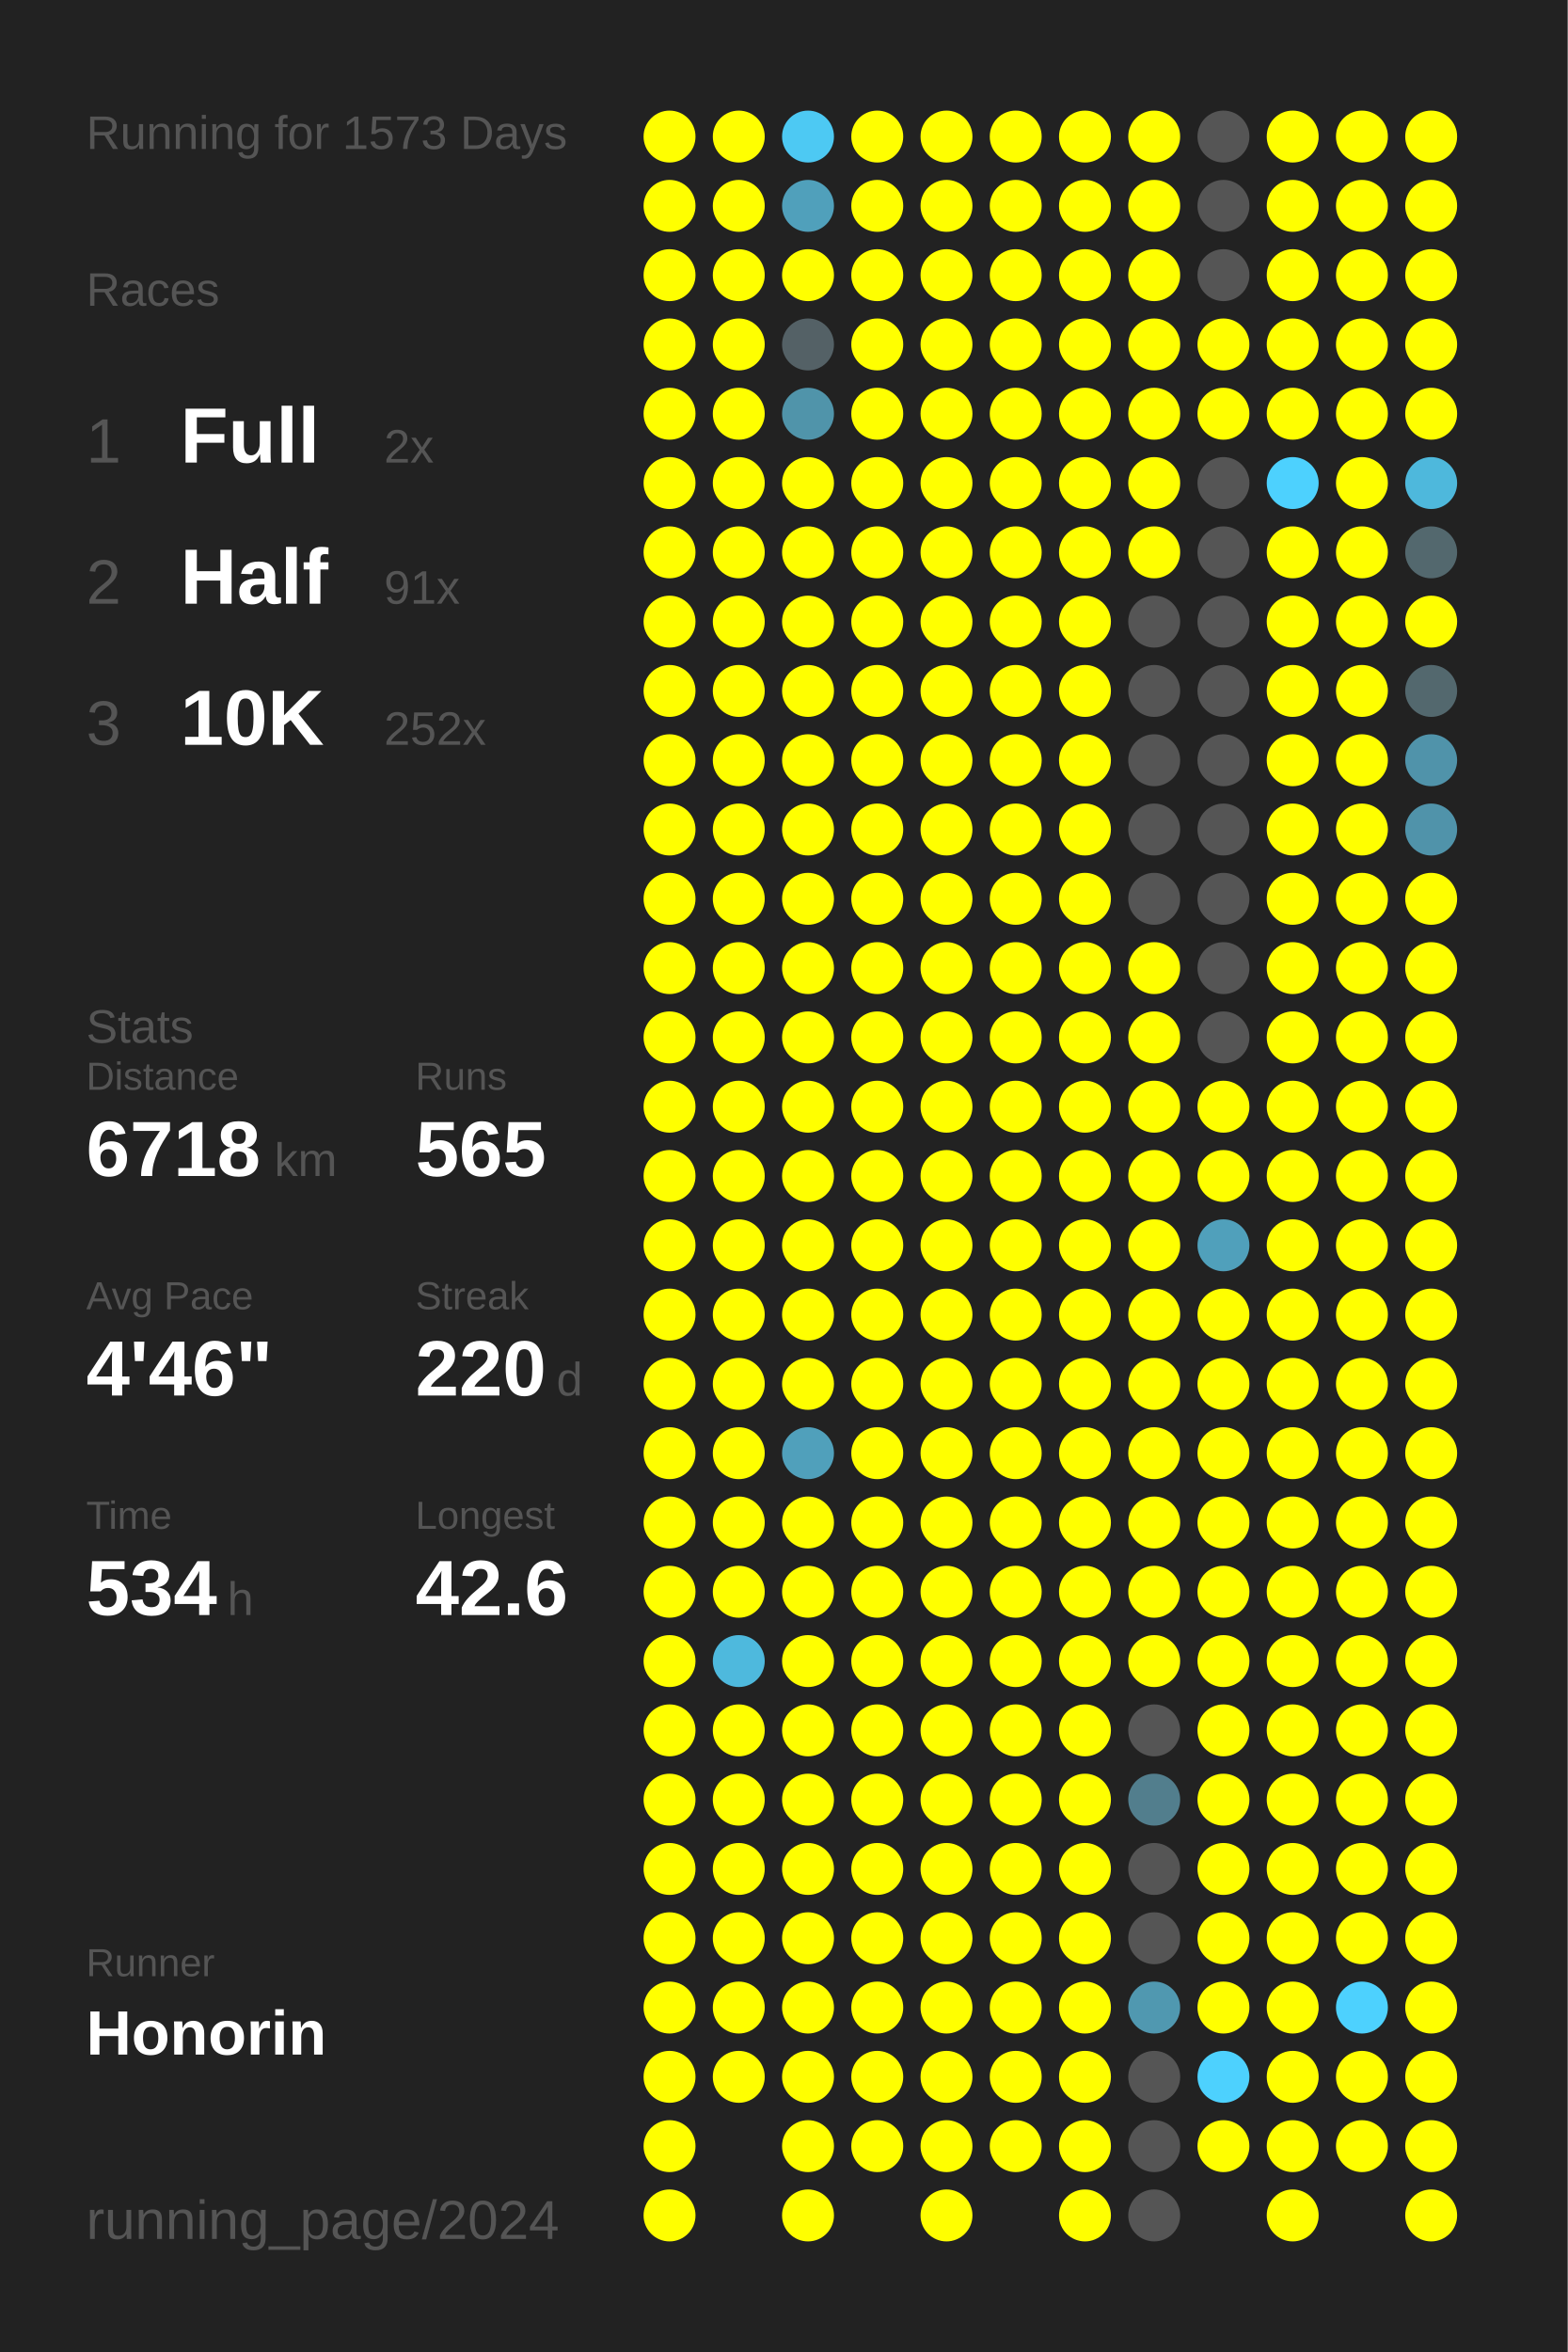
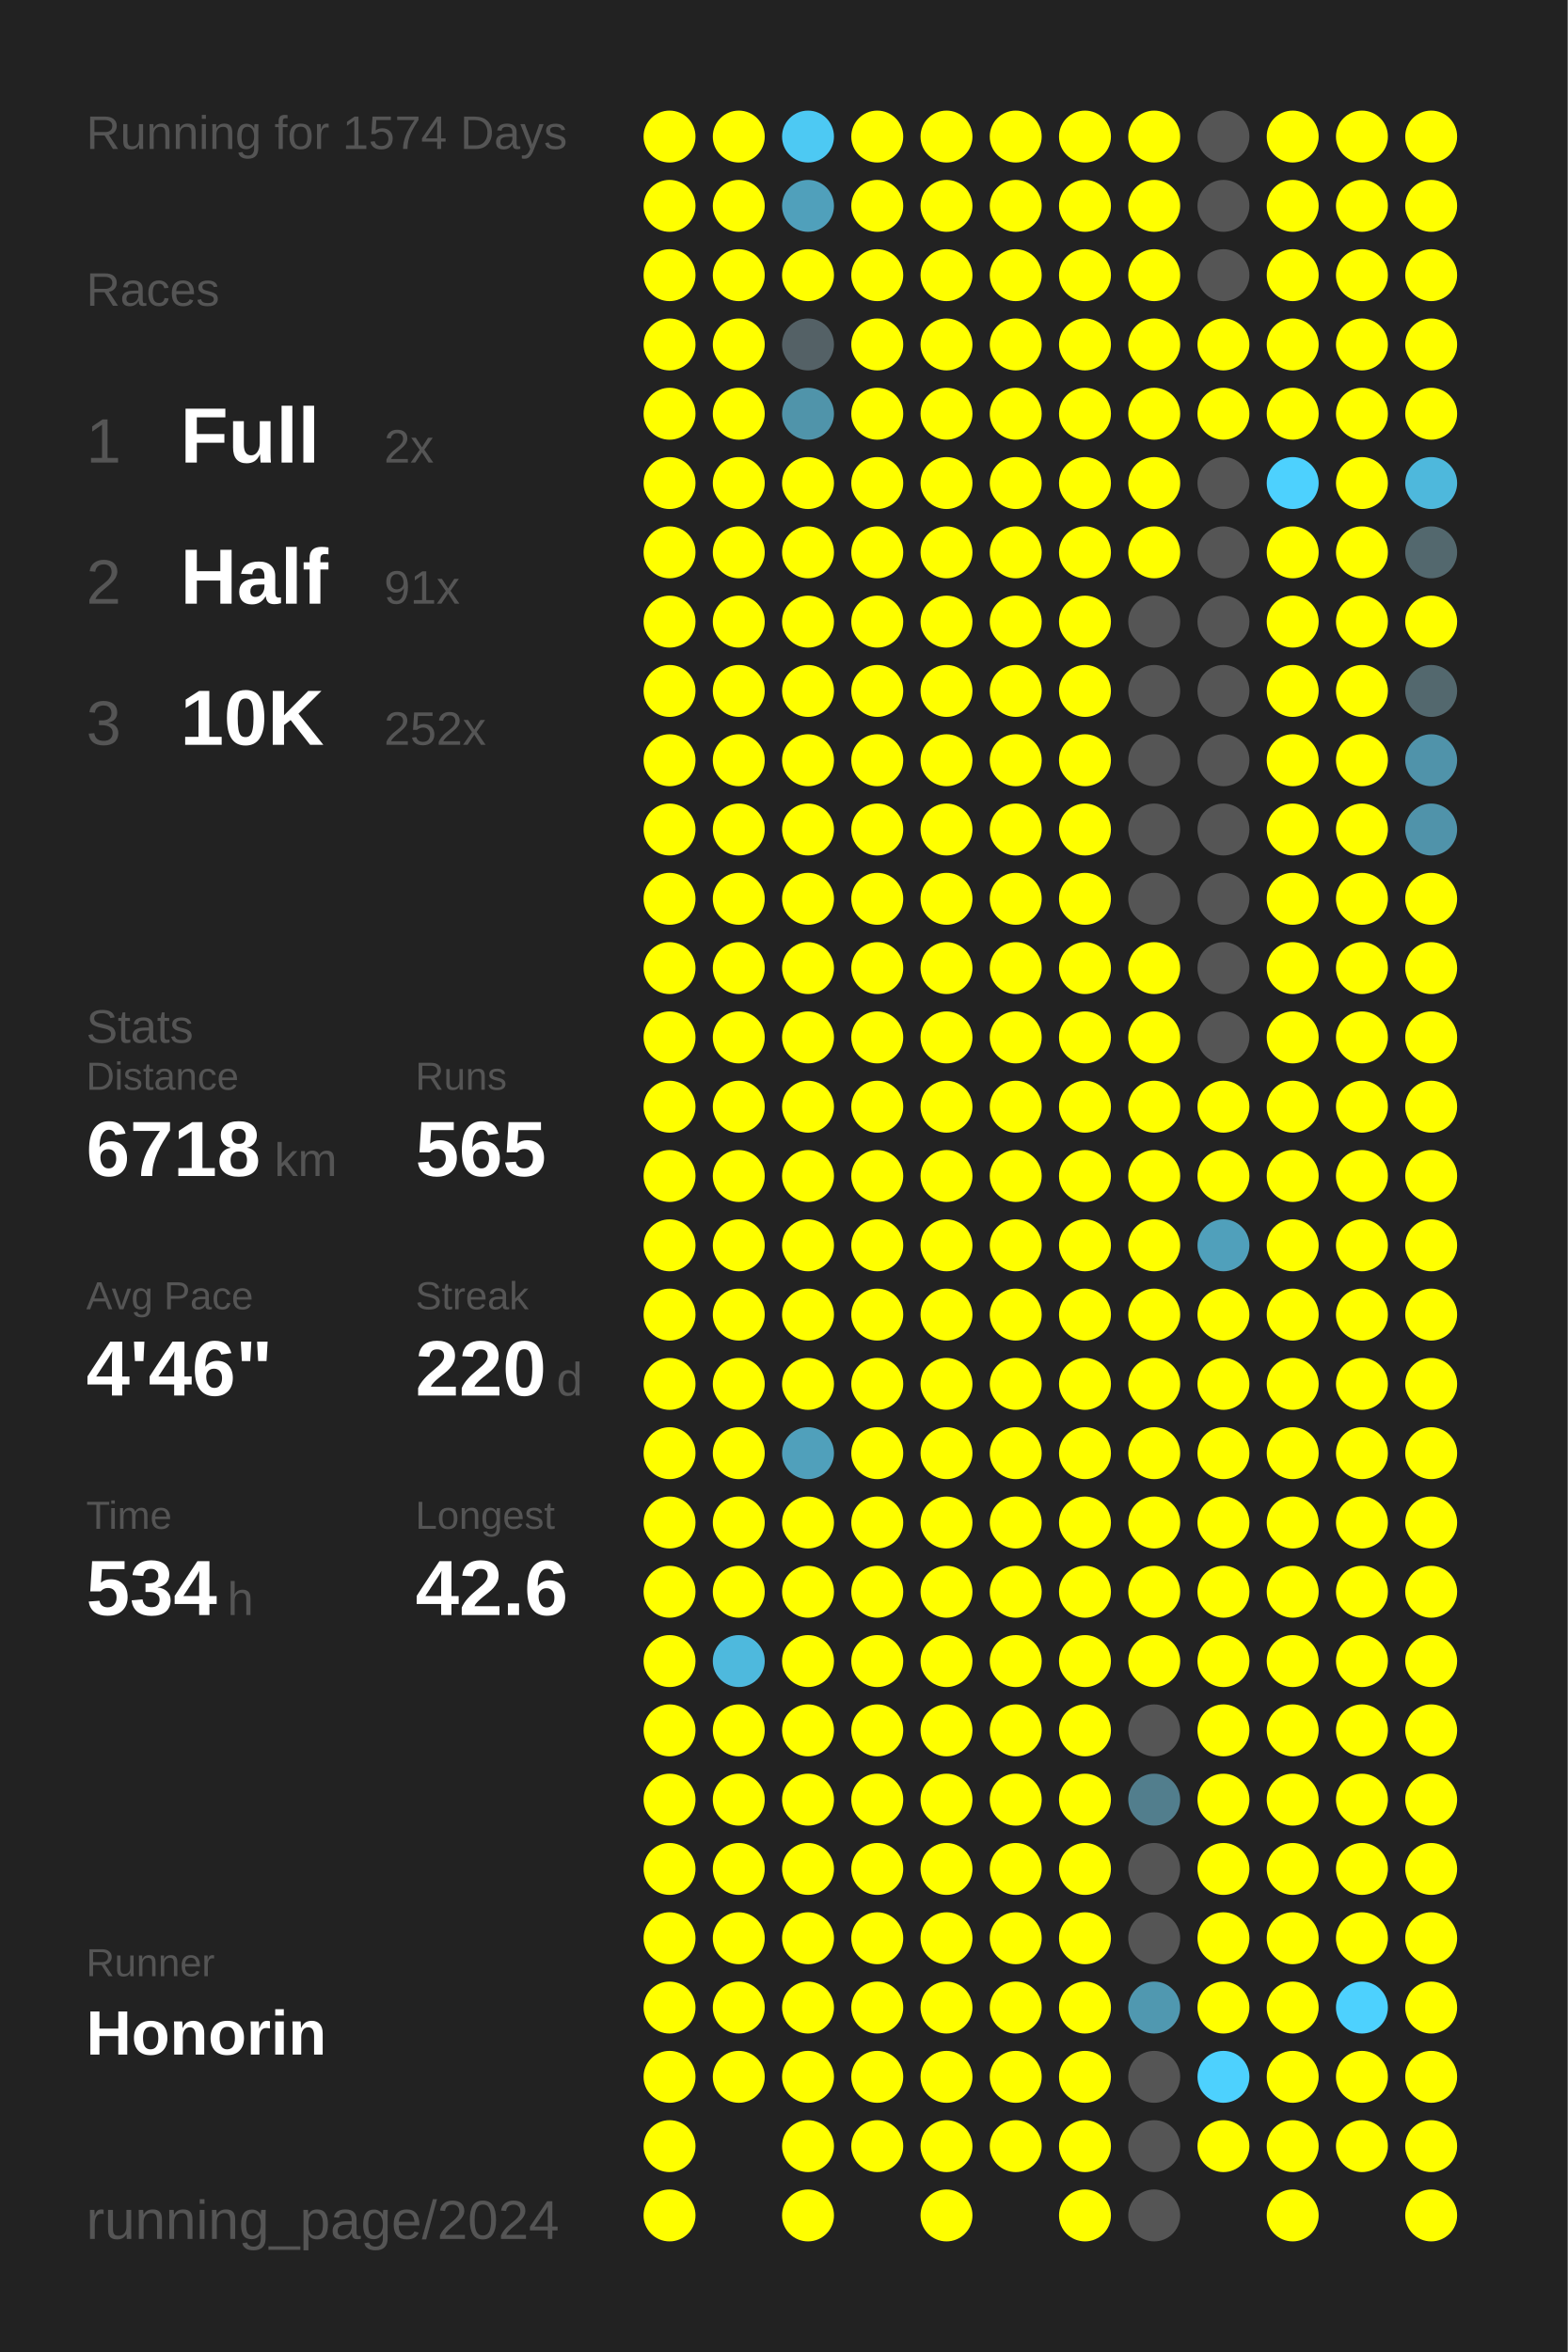
<svg xmlns="http://www.w3.org/2000/svg" baseProfile="full" height="300mm" version="1.1" viewBox="0,0,200,300" width="200mm">
  <defs />
  <rect fill="#222222" height="300" width="200" x="0" y="0" />
-   <text fill="#555555" style="font-size:6px; font-family:Arial;" x="11" y="19">Running for 1573 Days</text>
+   <text fill="#555555" style="font-size:6px; font-family:Arial;" x="11" y="19">Running for 1574 Days</text>
  <text fill="#555555" style="font-size:6px; font-family:Arial;" x="11" y="39">Races</text>
  <text fill="#555555" style="font-size:8px; font-family:Arial;" x="11" y="59">1</text>
  <text fill="#FFFFFF" style="font-size:10px; font-family:Arial; font-weight:bold;" x="23" y="59">Full</text>
  <text fill="#555555" style="font-size:6px; font-family:Arial;" x="49" y="59">2x</text>
  <text fill="#555555" style="font-size:8px; font-family:Arial;" x="11" y="77">2</text>
  <text fill="#FFFFFF" style="font-size:10px; font-family:Arial; font-weight:bold;" x="23" y="77">Half</text>
  <text fill="#555555" style="font-size:6px; font-family:Arial;" x="49" y="77">91x</text>
  <text fill="#555555" style="font-size:8px; font-family:Arial;" x="11" y="95">3</text>
  <text fill="#FFFFFF" style="font-size:10px; font-family:Arial; font-weight:bold;" x="23" y="95">10K</text>
  <text fill="#555555" style="font-size:6px; font-family:Arial;" x="49" y="95">252x</text>
  <text fill="#555555" style="font-size:6px; font-family:Arial;" x="11" y="133">Stats</text>
  <text fill="#555555" style="font-size:5px; font-family:Arial;" x="11" y="139">Distance</text>
  <text fill="#FFFFFF" style="font-size:10px; font-family:Arial; font-weight:bold;" x="11" y="150">6718</text>
  <text fill="#555555" style="font-size:6px; font-family:Arial;" x="35" y="150">km</text>
  <text fill="#555555" style="font-size:5px; font-family:Arial;" x="53" y="139">Runs</text>
  <text fill="#FFFFFF" style="font-size:10px; font-family:Arial; font-weight:bold;" x="53" y="150">565</text>
  <text fill="#555555" style="font-size:5px; font-family:Arial;" x="11" y="167">Avg Pace</text>
  <text fill="#FFFFFF" style="font-size:10px; font-family:Arial; font-weight:bold;" x="11" y="178">4'46"</text>
  <text fill="#555555" style="font-size:5px; font-family:Arial;" x="53" y="167">Streak</text>
  <text fill="#FFFFFF" style="font-size:10px; font-family:Arial; font-weight:bold;" x="53" y="178">220</text>
  <text fill="#555555" style="font-size:6px; font-family:Arial;" x="71" y="178">d</text>
  <text fill="#555555" style="font-size:5px; font-family:Arial;" x="11" y="195">Time</text>
  <text fill="#FFFFFF" style="font-size:10px; font-family:Arial; font-weight:bold;" x="11" y="206">534</text>
  <text fill="#555555" style="font-size:6px; font-family:Arial;" x="29" y="206">h</text>
  <text fill="#555555" style="font-size:5px; font-family:Arial;" x="53" y="195">Longest</text>
  <text fill="#FFFFFF" style="font-size:10px; font-family:Arial; font-weight:bold;" x="53" y="206">42.6</text>
  <text fill="#555555" style="font-size:5px; font-family:Arial;" x="11" y="252.065">Runner</text>
  <text fill="#FFFFFF" style="font-size:8px; font-family:Arial; font-weight:bold;" x="11" y="262.065">Honorin</text>
  <text fill="#555555" style="font-size:7px; font-family:Arial;" x="11" y="285.581">running_page/2024</text>
  <circle cx="85.417" cy="17.419" fill="#FFFF00" r="3.312" />
  <circle cx="85.417" cy="26.258" fill="#FFFF00" r="3.312" />
  <circle cx="85.417" cy="35.097" fill="#FFFF00" r="3.312" />
  <circle cx="85.417" cy="43.935" fill="#FFFF00" r="3.312" />
  <circle cx="85.417" cy="52.774" fill="#FFFF00" r="3.312" />
  <circle cx="85.417" cy="61.613" fill="#FFFF00" r="3.312" />
  <circle cx="85.417" cy="70.452" fill="#FFFF00" r="3.312" />
  <circle cx="85.417" cy="79.29" fill="#FFFF00" r="3.312" />
  <circle cx="85.417" cy="88.129" fill="#FFFF00" r="3.312" />
  <circle cx="85.417" cy="96.968" fill="#FFFF00" r="3.312" />
  <circle cx="85.417" cy="105.806" fill="#FFFF00" r="3.312" />
  <circle cx="85.417" cy="114.645" fill="#FFFF00" r="3.312" />
  <circle cx="85.417" cy="123.484" fill="#FFFF00" r="3.312" />
  <circle cx="85.417" cy="132.323" fill="#FFFF00" r="3.312" />
  <circle cx="85.417" cy="141.161" fill="#FFFF00" r="3.312" />
  <circle cx="85.417" cy="150" fill="#FFFF00" r="3.312" />
  <circle cx="85.417" cy="158.839" fill="#FFFF00" r="3.312" />
  <circle cx="85.417" cy="167.677" fill="#FFFF00" r="3.312" />
  <circle cx="85.417" cy="176.516" fill="#FFFF00" r="3.312" />
  <circle cx="85.417" cy="185.355" fill="#FFFF00" r="3.312" />
  <circle cx="85.417" cy="194.194" fill="#FFFF00" r="3.312" />
  <circle cx="85.417" cy="203.032" fill="#FFFF00" r="3.312" />
  <circle cx="85.417" cy="211.871" fill="#FFFF00" r="3.312" />
  <circle cx="85.417" cy="220.71" fill="#FFFF00" r="3.312" />
  <circle cx="85.417" cy="229.548" fill="#FFFF00" r="3.312" />
  <circle cx="85.417" cy="238.387" fill="#FFFF00" r="3.312" />
  <circle cx="85.417" cy="247.226" fill="#FFFF00" r="3.312" />
  <circle cx="85.417" cy="256.065" fill="#FFFF00" r="3.312" />
  <circle cx="85.417" cy="264.903" fill="#FFFF00" r="3.312" />
  <circle cx="85.417" cy="273.742" fill="#FFFF00" r="3.312" />
  <circle cx="85.417" cy="282.581" fill="#FFFF00" r="3.312" />
  <circle cx="94.25" cy="17.419" fill="#FFFF00" r="3.312" />
  <circle cx="94.25" cy="26.258" fill="#FFFF00" r="3.312" />
  <circle cx="94.25" cy="35.097" fill="#FFFF00" r="3.312" />
  <circle cx="94.25" cy="43.935" fill="#FFFF00" r="3.312" />
  <circle cx="94.25" cy="52.774" fill="#FFFF00" r="3.312" />
  <circle cx="94.25" cy="61.613" fill="#FFFF00" r="3.312" />
  <circle cx="94.25" cy="70.452" fill="#FFFF00" r="3.312" />
  <circle cx="94.25" cy="79.29" fill="#FFFF00" r="3.312" />
  <circle cx="94.25" cy="88.129" fill="#FFFF00" r="3.312" />
  <circle cx="94.25" cy="96.968" fill="#FFFF00" r="3.312" />
  <circle cx="94.25" cy="105.806" fill="#FFFF00" r="3.312" />
  <circle cx="94.25" cy="114.645" fill="#FFFF00" r="3.312" />
  <circle cx="94.25" cy="123.484" fill="#FFFF00" r="3.312" />
  <circle cx="94.25" cy="132.323" fill="#FFFF00" r="3.312" />
  <circle cx="94.25" cy="141.161" fill="#FFFF00" r="3.312" />
  <circle cx="94.25" cy="150" fill="#FFFF00" r="3.312" />
  <circle cx="94.25" cy="158.839" fill="#FFFF00" r="3.312" />
  <circle cx="94.25" cy="167.677" fill="#FFFF00" r="3.312" />
  <circle cx="94.25" cy="176.516" fill="#FFFF00" r="3.312" />
  <circle cx="94.25" cy="185.355" fill="#FFFF00" r="3.312" />
  <circle cx="94.25" cy="194.194" fill="#FFFF00" r="3.312" />
  <circle cx="94.25" cy="203.032" fill="#FFFF00" r="3.312" />
  <circle cx="94.25" cy="211.871" fill="#4eb9dd" r="3.312" />
  <circle cx="94.25" cy="220.71" fill="#FFFF00" r="3.312" />
  <circle cx="94.25" cy="229.548" fill="#FFFF00" r="3.312" />
  <circle cx="94.25" cy="238.387" fill="#FFFF00" r="3.312" />
  <circle cx="94.25" cy="247.226" fill="#FFFF00" r="3.312" />
  <circle cx="94.25" cy="256.065" fill="#FFFF00" r="3.312" />
  <circle cx="94.25" cy="264.903" fill="#FFFF00" r="3.312" />
  <circle cx="103.083" cy="17.419" fill="#4dc9f3" r="3.312" />
  <circle cx="103.083" cy="26.258" fill="#50a0bb" r="3.312" />
  <circle cx="103.083" cy="35.097" fill="#FFFF00" r="3.312" />
  <circle cx="103.083" cy="43.935" fill="#546166" r="3.312" />
  <circle cx="103.083" cy="52.774" fill="#5094aa" r="3.312" />
  <circle cx="103.083" cy="61.613" fill="#FFFF00" r="3.312" />
  <circle cx="103.083" cy="70.452" fill="#FFFF00" r="3.312" />
  <circle cx="103.083" cy="79.29" fill="#FFFF00" r="3.312" />
  <circle cx="103.083" cy="88.129" fill="#FFFF00" r="3.312" />
  <circle cx="103.083" cy="96.968" fill="#FFFF00" r="3.312" />
  <circle cx="103.083" cy="105.806" fill="#FFFF00" r="3.312" />
  <circle cx="103.083" cy="114.645" fill="#FFFF00" r="3.312" />
  <circle cx="103.083" cy="123.484" fill="#FFFF00" r="3.312" />
  <circle cx="103.083" cy="132.323" fill="#FFFF00" r="3.312" />
  <circle cx="103.083" cy="141.161" fill="#FFFF00" r="3.312" />
  <circle cx="103.083" cy="150" fill="#FFFF00" r="3.312" />
  <circle cx="103.083" cy="158.839" fill="#FFFF00" r="3.312" />
  <circle cx="103.083" cy="167.677" fill="#FFFF00" r="3.312" />
  <circle cx="103.083" cy="176.516" fill="#FFFF00" r="3.312" />
  <circle cx="103.083" cy="185.355" fill="#50a0bb" r="3.312" />
  <circle cx="103.083" cy="194.194" fill="#FFFF00" r="3.312" />
  <circle cx="103.083" cy="203.032" fill="#FFFF00" r="3.312" />
  <circle cx="103.083" cy="211.871" fill="#FFFF00" r="3.312" />
  <circle cx="103.083" cy="220.71" fill="#FFFF00" r="3.312" />
  <circle cx="103.083" cy="229.548" fill="#FFFF00" r="3.312" />
  <circle cx="103.083" cy="238.387" fill="#FFFF00" r="3.312" />
  <circle cx="103.083" cy="247.226" fill="#FFFF00" r="3.312" />
  <circle cx="103.083" cy="256.065" fill="#FFFF00" r="3.312" />
  <circle cx="103.083" cy="264.903" fill="#FFFF00" r="3.312" />
  <circle cx="103.083" cy="273.742" fill="#FFFF00" r="3.312" />
  <circle cx="103.083" cy="282.581" fill="#FFFF00" r="3.312" />
  <circle cx="111.917" cy="17.419" fill="#FFFF00" r="3.312" />
  <circle cx="111.917" cy="26.258" fill="#FFFF00" r="3.312" />
  <circle cx="111.917" cy="35.097" fill="#FFFF00" r="3.312" />
  <circle cx="111.917" cy="43.935" fill="#FFFF00" r="3.312" />
  <circle cx="111.917" cy="52.774" fill="#FFFF00" r="3.312" />
  <circle cx="111.917" cy="61.613" fill="#FFFF00" r="3.312" />
  <circle cx="111.917" cy="70.452" fill="#FFFF00" r="3.312" />
  <circle cx="111.917" cy="79.29" fill="#FFFF00" r="3.312" />
  <circle cx="111.917" cy="88.129" fill="#FFFF00" r="3.312" />
  <circle cx="111.917" cy="96.968" fill="#FFFF00" r="3.312" />
  <circle cx="111.917" cy="105.806" fill="#FFFF00" r="3.312" />
  <circle cx="111.917" cy="114.645" fill="#FFFF00" r="3.312" />
  <circle cx="111.917" cy="123.484" fill="#FFFF00" r="3.312" />
  <circle cx="111.917" cy="132.323" fill="#FFFF00" r="3.312" />
  <circle cx="111.917" cy="141.161" fill="#FFFF00" r="3.312" />
  <circle cx="111.917" cy="150" fill="#FFFF00" r="3.312" />
  <circle cx="111.917" cy="158.839" fill="#FFFF00" r="3.312" />
  <circle cx="111.917" cy="167.677" fill="#FFFF00" r="3.312" />
  <circle cx="111.917" cy="176.516" fill="#FFFF00" r="3.312" />
  <circle cx="111.917" cy="185.355" fill="#FFFF00" r="3.312" />
  <circle cx="111.917" cy="194.194" fill="#FFFF00" r="3.312" />
  <circle cx="111.917" cy="203.032" fill="#FFFF00" r="3.312" />
  <circle cx="111.917" cy="211.871" fill="#FFFF00" r="3.312" />
  <circle cx="111.917" cy="220.71" fill="#FFFF00" r="3.312" />
  <circle cx="111.917" cy="229.548" fill="#FFFF00" r="3.312" />
  <circle cx="111.917" cy="238.387" fill="#FFFF00" r="3.312" />
  <circle cx="111.917" cy="247.226" fill="#FFFF00" r="3.312" />
  <circle cx="111.917" cy="256.065" fill="#FFFF00" r="3.312" />
  <circle cx="111.917" cy="264.903" fill="#FFFF00" r="3.312" />
  <circle cx="111.917" cy="273.742" fill="#FFFF00" r="3.312" />
  <circle cx="120.75" cy="17.419" fill="#FFFF00" r="3.312" />
  <circle cx="120.75" cy="26.258" fill="#FFFF00" r="3.312" />
  <circle cx="120.75" cy="35.097" fill="#FFFF00" r="3.312" />
  <circle cx="120.75" cy="43.935" fill="#FFFF00" r="3.312" />
  <circle cx="120.75" cy="52.774" fill="#FFFF00" r="3.312" />
  <circle cx="120.75" cy="61.613" fill="#FFFF00" r="3.312" />
  <circle cx="120.75" cy="70.452" fill="#FFFF00" r="3.312" />
  <circle cx="120.75" cy="79.29" fill="#FFFF00" r="3.312" />
  <circle cx="120.75" cy="88.129" fill="#FFFF00" r="3.312" />
  <circle cx="120.75" cy="96.968" fill="#FFFF00" r="3.312" />
  <circle cx="120.75" cy="105.806" fill="#FFFF00" r="3.312" />
  <circle cx="120.75" cy="114.645" fill="#FFFF00" r="3.312" />
  <circle cx="120.75" cy="123.484" fill="#FFFF00" r="3.312" />
  <circle cx="120.75" cy="132.323" fill="#FFFF00" r="3.312" />
  <circle cx="120.75" cy="141.161" fill="#FFFF00" r="3.312" />
  <circle cx="120.75" cy="150" fill="#FFFF00" r="3.312" />
  <circle cx="120.75" cy="158.839" fill="#FFFF00" r="3.312" />
  <circle cx="120.75" cy="167.677" fill="#FFFF00" r="3.312" />
  <circle cx="120.75" cy="176.516" fill="#FFFF00" r="3.312" />
  <circle cx="120.75" cy="185.355" fill="#FFFF00" r="3.312" />
  <circle cx="120.75" cy="194.194" fill="#FFFF00" r="3.312" />
  <circle cx="120.75" cy="203.032" fill="#FFFF00" r="3.312" />
  <circle cx="120.75" cy="211.871" fill="#FFFF00" r="3.312" />
  <circle cx="120.75" cy="220.71" fill="#FFFF00" r="3.312" />
  <circle cx="120.75" cy="229.548" fill="#FFFF00" r="3.312" />
  <circle cx="120.75" cy="238.387" fill="#FFFF00" r="3.312" />
  <circle cx="120.75" cy="247.226" fill="#FFFF00" r="3.312" />
  <circle cx="120.75" cy="256.065" fill="#FFFF00" r="3.312" />
  <circle cx="120.75" cy="264.903" fill="#FFFF00" r="3.312" />
  <circle cx="120.75" cy="273.742" fill="#FFFF00" r="3.312" />
  <circle cx="120.75" cy="282.581" fill="#FFFF00" r="3.312" />
  <circle cx="129.583" cy="17.419" fill="#FFFF00" r="3.312" />
  <circle cx="129.583" cy="26.258" fill="#FFFF00" r="3.312" />
  <circle cx="129.583" cy="35.097" fill="#FFFF00" r="3.312" />
  <circle cx="129.583" cy="43.935" fill="#FFFF00" r="3.312" />
  <circle cx="129.583" cy="52.774" fill="#FFFF00" r="3.312" />
  <circle cx="129.583" cy="61.613" fill="#FFFF00" r="3.312" />
  <circle cx="129.583" cy="70.452" fill="#FFFF00" r="3.312" />
  <circle cx="129.583" cy="79.29" fill="#FFFF00" r="3.312" />
  <circle cx="129.583" cy="88.129" fill="#FFFF00" r="3.312" />
  <circle cx="129.583" cy="96.968" fill="#FFFF00" r="3.312" />
  <circle cx="129.583" cy="105.806" fill="#FFFF00" r="3.312" />
  <circle cx="129.583" cy="114.645" fill="#FFFF00" r="3.312" />
  <circle cx="129.583" cy="123.484" fill="#FFFF00" r="3.312" />
  <circle cx="129.583" cy="132.323" fill="#FFFF00" r="3.312" />
  <circle cx="129.583" cy="141.161" fill="#FFFF00" r="3.312" />
  <circle cx="129.583" cy="150" fill="#FFFF00" r="3.312" />
  <circle cx="129.583" cy="158.839" fill="#FFFF00" r="3.312" />
  <circle cx="129.583" cy="167.677" fill="#FFFF00" r="3.312" />
  <circle cx="129.583" cy="176.516" fill="#FFFF00" r="3.312" />
  <circle cx="129.583" cy="185.355" fill="#FFFF00" r="3.312" />
  <circle cx="129.583" cy="194.194" fill="#FFFF00" r="3.312" />
  <circle cx="129.583" cy="203.032" fill="#FFFF00" r="3.312" />
  <circle cx="129.583" cy="211.871" fill="#FFFF00" r="3.312" />
  <circle cx="129.583" cy="220.71" fill="#FFFF00" r="3.312" />
  <circle cx="129.583" cy="229.548" fill="#FFFF00" r="3.312" />
  <circle cx="129.583" cy="238.387" fill="#FFFF00" r="3.312" />
  <circle cx="129.583" cy="247.226" fill="#FFFF00" r="3.312" />
  <circle cx="129.583" cy="256.065" fill="#FFFF00" r="3.312" />
  <circle cx="129.583" cy="264.903" fill="#FFFF00" r="3.312" />
  <circle cx="129.583" cy="273.742" fill="#FFFF00" r="3.312" />
  <circle cx="138.417" cy="17.419" fill="#FFFF00" r="3.312" />
  <circle cx="138.417" cy="26.258" fill="#FFFF00" r="3.312" />
  <circle cx="138.417" cy="35.097" fill="#FFFF00" r="3.312" />
  <circle cx="138.417" cy="43.935" fill="#FFFF00" r="3.312" />
  <circle cx="138.417" cy="52.774" fill="#FFFF00" r="3.312" />
  <circle cx="138.417" cy="61.613" fill="#FFFF00" r="3.312" />
  <circle cx="138.417" cy="70.452" fill="#FFFF00" r="3.312" />
  <circle cx="138.417" cy="79.29" fill="#FFFF00" r="3.312" />
  <circle cx="138.417" cy="88.129" fill="#FFFF00" r="3.312" />
  <circle cx="138.417" cy="96.968" fill="#FFFF00" r="3.312" />
  <circle cx="138.417" cy="105.806" fill="#FFFF00" r="3.312" />
  <circle cx="138.417" cy="114.645" fill="#FFFF00" r="3.312" />
  <circle cx="138.417" cy="123.484" fill="#FFFF00" r="3.312" />
  <circle cx="138.417" cy="132.323" fill="#FFFF00" r="3.312" />
  <circle cx="138.417" cy="141.161" fill="#FFFF00" r="3.312" />
  <circle cx="138.417" cy="150" fill="#FFFF00" r="3.312" />
  <circle cx="138.417" cy="158.839" fill="#FFFF00" r="3.312" />
  <circle cx="138.417" cy="167.677" fill="#FFFF00" r="3.312" />
  <circle cx="138.417" cy="176.516" fill="#FFFF00" r="3.312" />
  <circle cx="138.417" cy="185.355" fill="#FFFF00" r="3.312" />
  <circle cx="138.417" cy="194.194" fill="#FFFF00" r="3.312" />
  <circle cx="138.417" cy="203.032" fill="#FFFF00" r="3.312" />
  <circle cx="138.417" cy="211.871" fill="#FFFF00" r="3.312" />
  <circle cx="138.417" cy="220.71" fill="#FFFF00" r="3.312" />
  <circle cx="138.417" cy="229.548" fill="#FFFF00" r="3.312" />
  <circle cx="138.417" cy="238.387" fill="#FFFF00" r="3.312" />
  <circle cx="138.417" cy="247.226" fill="#FFFF00" r="3.312" />
  <circle cx="138.417" cy="256.065" fill="#FFFF00" r="3.312" />
  <circle cx="138.417" cy="264.903" fill="#FFFF00" r="3.312" />
  <circle cx="138.417" cy="273.742" fill="#FFFF00" r="3.312" />
  <circle cx="138.417" cy="282.581" fill="#FFFF00" r="3.312" />
  <circle cx="147.25" cy="17.419" fill="#FFFF00" r="3.312" />
  <circle cx="147.25" cy="26.258" fill="#FFFF00" r="3.312" />
  <circle cx="147.25" cy="35.097" fill="#FFFF00" r="3.312" />
  <circle cx="147.25" cy="43.935" fill="#FFFF00" r="3.312" />
  <circle cx="147.25" cy="52.774" fill="#FFFF00" r="3.312" />
  <circle cx="147.25" cy="61.613" fill="#FFFF00" r="3.312" />
  <circle cx="147.25" cy="70.452" fill="#FFFF00" r="3.312" />
  <circle cx="147.25" cy="79.29" fill="#555555" r="3.312" />
  <circle cx="147.25" cy="88.129" fill="#555555" r="3.312" />
  <circle cx="147.25" cy="96.968" fill="#555555" r="3.312" />
  <circle cx="147.25" cy="105.806" fill="#555555" r="3.312" />
  <circle cx="147.25" cy="114.645" fill="#555555" r="3.312" />
  <circle cx="147.25" cy="123.484" fill="#FFFF00" r="3.312" />
  <circle cx="147.25" cy="132.323" fill="#FFFF00" r="3.312" />
  <circle cx="147.25" cy="141.161" fill="#FFFF00" r="3.312" />
  <circle cx="147.25" cy="150" fill="#FFFF00" r="3.312" />
  <circle cx="147.25" cy="158.839" fill="#FFFF00" r="3.312" />
  <circle cx="147.25" cy="167.677" fill="#FFFF00" r="3.312" />
  <circle cx="147.25" cy="176.516" fill="#FFFF00" r="3.312" />
  <circle cx="147.25" cy="185.355" fill="#FFFF00" r="3.312" />
  <circle cx="147.25" cy="194.194" fill="#FFFF00" r="3.312" />
  <circle cx="147.25" cy="203.032" fill="#FFFF00" r="3.312" />
  <circle cx="147.25" cy="211.871" fill="#FFFF00" r="3.312" />
  <circle cx="147.25" cy="220.71" fill="#555555" r="3.312" />
  <circle cx="147.25" cy="229.548" fill="#527e8d" r="3.312" />
  <circle cx="147.25" cy="238.387" fill="#555555" r="3.312" />
  <circle cx="147.25" cy="247.226" fill="#555555" r="3.312" />
  <circle cx="147.25" cy="256.065" fill="#5098b0" r="3.312" />
  <circle cx="147.25" cy="264.903" fill="#555555" r="3.312" />
  <circle cx="147.25" cy="273.742" fill="#555555" r="3.312" />
  <circle cx="147.25" cy="282.581" fill="#555555" r="3.312" />
  <circle cx="156.083" cy="17.419" fill="#555555" r="3.312" />
  <circle cx="156.083" cy="26.258" fill="#555555" r="3.312" />
  <circle cx="156.083" cy="35.097" fill="#555555" r="3.312" />
  <circle cx="156.083" cy="43.935" fill="#FFFF00" r="3.312" />
  <circle cx="156.083" cy="52.774" fill="#FFFF00" r="3.312" />
  <circle cx="156.083" cy="61.613" fill="#555555" r="3.312" />
  <circle cx="156.083" cy="70.452" fill="#555555" r="3.312" />
  <circle cx="156.083" cy="79.29" fill="#555555" r="3.312" />
  <circle cx="156.083" cy="88.129" fill="#555555" r="3.312" />
  <circle cx="156.083" cy="96.968" fill="#555555" r="3.312" />
  <circle cx="156.083" cy="105.806" fill="#555555" r="3.312" />
  <circle cx="156.083" cy="114.645" fill="#555555" r="3.312" />
  <circle cx="156.083" cy="123.484" fill="#555555" r="3.312" />
  <circle cx="156.083" cy="132.323" fill="#555555" r="3.312" />
  <circle cx="156.083" cy="141.161" fill="#FFFF00" r="3.312" />
  <circle cx="156.083" cy="150" fill="#FFFF00" r="3.312" />
  <circle cx="156.083" cy="158.839" fill="#50a0bb" r="3.312" />
  <circle cx="156.083" cy="167.677" fill="#FFFF00" r="3.312" />
  <circle cx="156.083" cy="176.516" fill="#FFFF00" r="3.312" />
  <circle cx="156.083" cy="185.355" fill="#FFFF00" r="3.312" />
  <circle cx="156.083" cy="194.194" fill="#FFFF00" r="3.312" />
  <circle cx="156.083" cy="203.032" fill="#FFFF00" r="3.312" />
  <circle cx="156.083" cy="211.871" fill="#FFFF00" r="3.312" />
  <circle cx="156.083" cy="220.71" fill="#FFFF00" r="3.312" />
  <circle cx="156.083" cy="229.548" fill="#FFFF00" r="3.312" />
  <circle cx="156.083" cy="238.387" fill="#FFFF00" r="3.312" />
  <circle cx="156.083" cy="247.226" fill="#FFFF00" r="3.312" />
  <circle cx="156.083" cy="256.065" fill="#FFFF00" r="3.312" />
  <circle cx="156.083" cy="264.903" fill="#4dd1fe" r="3.312" />
  <circle cx="156.083" cy="273.742" fill="#FFFF00" r="3.312" />
  <circle cx="164.917" cy="17.419" fill="#FFFF00" r="3.312" />
  <circle cx="164.917" cy="26.258" fill="#FFFF00" r="3.312" />
  <circle cx="164.917" cy="35.097" fill="#FFFF00" r="3.312" />
  <circle cx="164.917" cy="43.935" fill="#FFFF00" r="3.312" />
  <circle cx="164.917" cy="52.774" fill="#FFFF00" r="3.312" />
  <circle cx="164.917" cy="61.613" fill="#4dd1fe" r="3.312" />
  <circle cx="164.917" cy="70.452" fill="#FFFF00" r="3.312" />
  <circle cx="164.917" cy="79.29" fill="#FFFF00" r="3.312" />
  <circle cx="164.917" cy="88.129" fill="#FFFF00" r="3.312" />
  <circle cx="164.917" cy="96.968" fill="#FFFF00" r="3.312" />
  <circle cx="164.917" cy="105.806" fill="#FFFF00" r="3.312" />
  <circle cx="164.917" cy="114.645" fill="#FFFF00" r="3.312" />
  <circle cx="164.917" cy="123.484" fill="#FFFF00" r="3.312" />
  <circle cx="164.917" cy="132.323" fill="#FFFF00" r="3.312" />
  <circle cx="164.917" cy="141.161" fill="#FFFF00" r="3.312" />
  <circle cx="164.917" cy="150" fill="#FFFF00" r="3.312" />
  <circle cx="164.917" cy="158.839" fill="#FFFF00" r="3.312" />
  <circle cx="164.917" cy="167.677" fill="#FFFF00" r="3.312" />
  <circle cx="164.917" cy="176.516" fill="#FFFF00" r="3.312" />
  <circle cx="164.917" cy="185.355" fill="#FFFF00" r="3.312" />
  <circle cx="164.917" cy="194.194" fill="#FFFF00" r="3.312" />
  <circle cx="164.917" cy="203.032" fill="#FFFF00" r="3.312" />
  <circle cx="164.917" cy="211.871" fill="#FFFF00" r="3.312" />
  <circle cx="164.917" cy="220.71" fill="#FFFF00" r="3.312" />
  <circle cx="164.917" cy="229.548" fill="#FFFF00" r="3.312" />
  <circle cx="164.917" cy="238.387" fill="#FFFF00" r="3.312" />
  <circle cx="164.917" cy="247.226" fill="#FFFF00" r="3.312" />
  <circle cx="164.917" cy="256.065" fill="#FFFF00" r="3.312" />
  <circle cx="164.917" cy="264.903" fill="#FFFF00" r="3.312" />
  <circle cx="164.917" cy="273.742" fill="#FFFF00" r="3.312" />
  <circle cx="164.917" cy="282.581" fill="#FFFF00" r="3.312" />
  <circle cx="173.75" cy="17.419" fill="#FFFF00" r="3.312" />
  <circle cx="173.75" cy="26.258" fill="#FFFF00" r="3.312" />
  <circle cx="173.75" cy="35.097" fill="#FFFF00" r="3.312" />
  <circle cx="173.75" cy="43.935" fill="#FFFF00" r="3.312" />
  <circle cx="173.75" cy="52.774" fill="#FFFF00" r="3.312" />
  <circle cx="173.75" cy="61.613" fill="#FFFF00" r="3.312" />
  <circle cx="173.75" cy="70.452" fill="#FFFF00" r="3.312" />
  <circle cx="173.75" cy="79.29" fill="#FFFF00" r="3.312" />
  <circle cx="173.75" cy="88.129" fill="#FFFF00" r="3.312" />
  <circle cx="173.75" cy="96.968" fill="#FFFF00" r="3.312" />
  <circle cx="173.75" cy="105.806" fill="#FFFF00" r="3.312" />
  <circle cx="173.75" cy="114.645" fill="#FFFF00" r="3.312" />
  <circle cx="173.75" cy="123.484" fill="#FFFF00" r="3.312" />
  <circle cx="173.75" cy="132.323" fill="#FFFF00" r="3.312" />
  <circle cx="173.75" cy="141.161" fill="#FFFF00" r="3.312" />
  <circle cx="173.75" cy="150" fill="#FFFF00" r="3.312" />
  <circle cx="173.75" cy="158.839" fill="#FFFF00" r="3.312" />
  <circle cx="173.75" cy="167.677" fill="#FFFF00" r="3.312" />
  <circle cx="173.75" cy="176.516" fill="#FFFF00" r="3.312" />
  <circle cx="173.75" cy="185.355" fill="#FFFF00" r="3.312" />
  <circle cx="173.75" cy="194.194" fill="#FFFF00" r="3.312" />
  <circle cx="173.75" cy="203.032" fill="#FFFF00" r="3.312" />
  <circle cx="173.75" cy="211.871" fill="#FFFF00" r="3.312" />
  <circle cx="173.75" cy="220.71" fill="#FFFF00" r="3.312" />
  <circle cx="173.75" cy="229.548" fill="#FFFF00" r="3.312" />
  <circle cx="173.75" cy="238.387" fill="#FFFF00" r="3.312" />
  <circle cx="173.75" cy="247.226" fill="#FFFF00" r="3.312" />
  <circle cx="173.75" cy="256.065" fill="#4dd1fe" r="3.312" />
  <circle cx="173.75" cy="264.903" fill="#FFFF00" r="3.312" />
  <circle cx="173.75" cy="273.742" fill="#FFFF00" r="3.312" />
  <circle cx="182.583" cy="17.419" fill="#FFFF00" r="3.312" />
  <circle cx="182.583" cy="26.258" fill="#FFFF00" r="3.312" />
  <circle cx="182.583" cy="35.097" fill="#FFFF00" r="3.312" />
  <circle cx="182.583" cy="43.935" fill="#FFFF00" r="3.312" />
  <circle cx="182.583" cy="52.774" fill="#FFFF00" r="3.312" />
  <circle cx="182.583" cy="61.613" fill="#4eb8dc" r="3.312" />
  <circle cx="182.583" cy="70.452" fill="#53686e" r="3.312" />
  <circle cx="182.583" cy="79.29" fill="#FFFF00" r="3.312" />
  <circle cx="182.583" cy="88.129" fill="#53686e" r="3.312" />
  <circle cx="182.583" cy="96.968" fill="#5093aa" r="3.312" />
  <circle cx="182.583" cy="105.806" fill="#5093aa" r="3.312" />
  <circle cx="182.583" cy="114.645" fill="#FFFF00" r="3.312" />
  <circle cx="182.583" cy="123.484" fill="#FFFF00" r="3.312" />
  <circle cx="182.583" cy="132.323" fill="#FFFF00" r="3.312" />
  <circle cx="182.583" cy="141.161" fill="#FFFF00" r="3.312" />
  <circle cx="182.583" cy="150" fill="#FFFF00" r="3.312" />
  <circle cx="182.583" cy="158.839" fill="#FFFF00" r="3.312" />
  <circle cx="182.583" cy="167.677" fill="#FFFF00" r="3.312" />
  <circle cx="182.583" cy="176.516" fill="#FFFF00" r="3.312" />
  <circle cx="182.583" cy="185.355" fill="#FFFF00" r="3.312" />
  <circle cx="182.583" cy="194.194" fill="#FFFF00" r="3.312" />
  <circle cx="182.583" cy="203.032" fill="#FFFF00" r="3.312" />
  <circle cx="182.583" cy="211.871" fill="#FFFF00" r="3.312" />
  <circle cx="182.583" cy="220.71" fill="#FFFF00" r="3.312" />
  <circle cx="182.583" cy="229.548" fill="#FFFF00" r="3.312" />
  <circle cx="182.583" cy="238.387" fill="#FFFF00" r="3.312" />
  <circle cx="182.583" cy="247.226" fill="#FFFF00" r="3.312" />
  <circle cx="182.583" cy="256.065" fill="#FFFF00" r="3.312" />
  <circle cx="182.583" cy="264.903" fill="#FFFF00" r="3.312" />
  <circle cx="182.583" cy="273.742" fill="#FFFF00" r="3.312" />
  <circle cx="182.583" cy="282.581" fill="#FFFF00" r="3.312" />
</svg>
